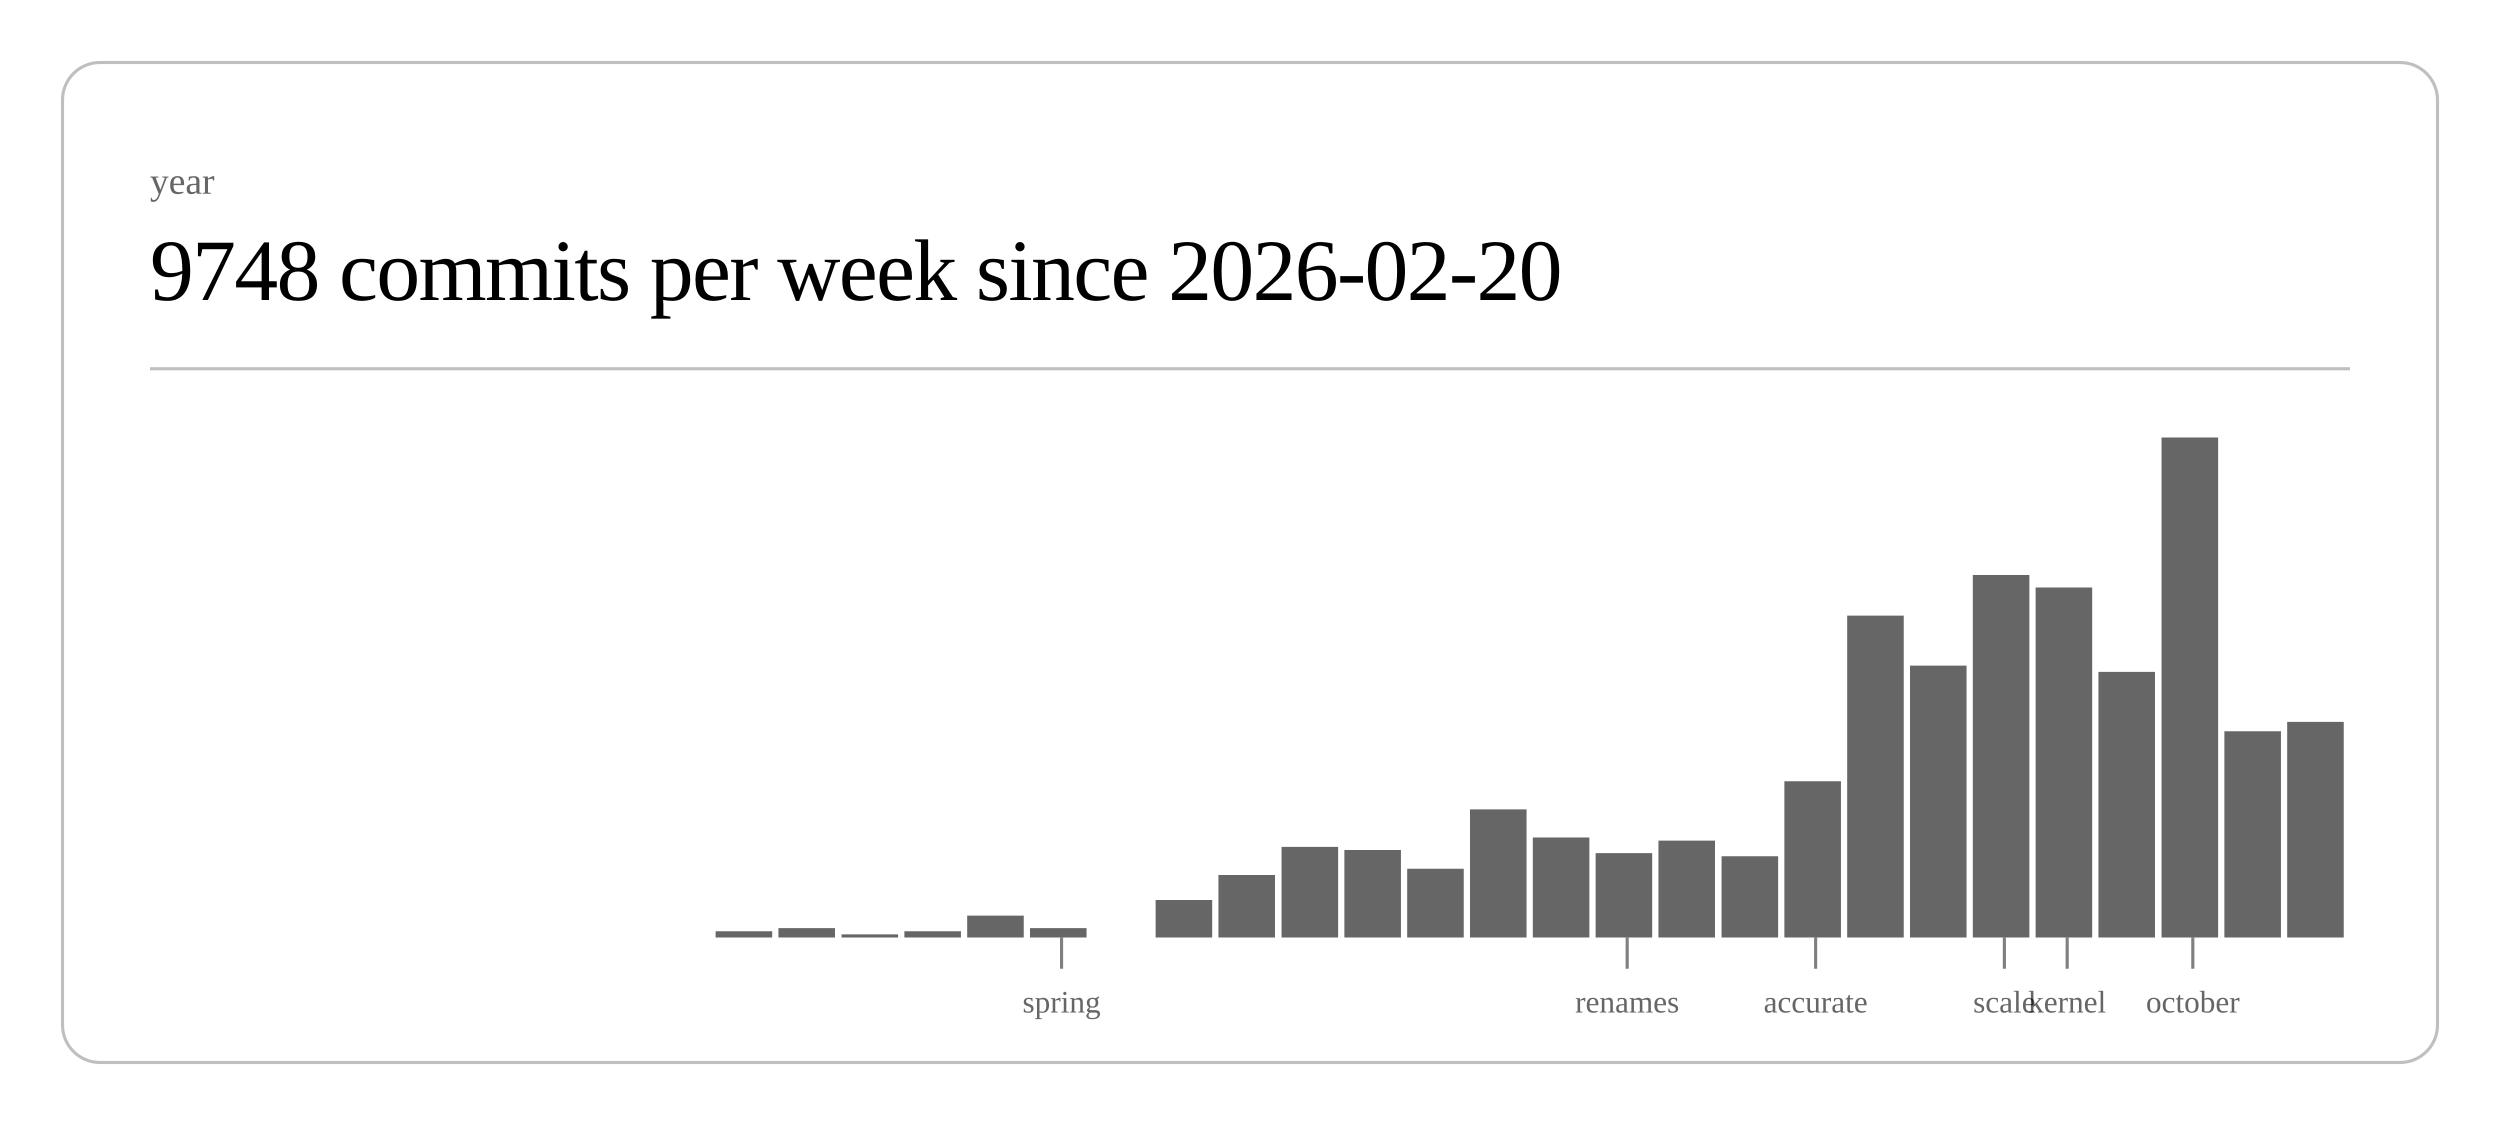
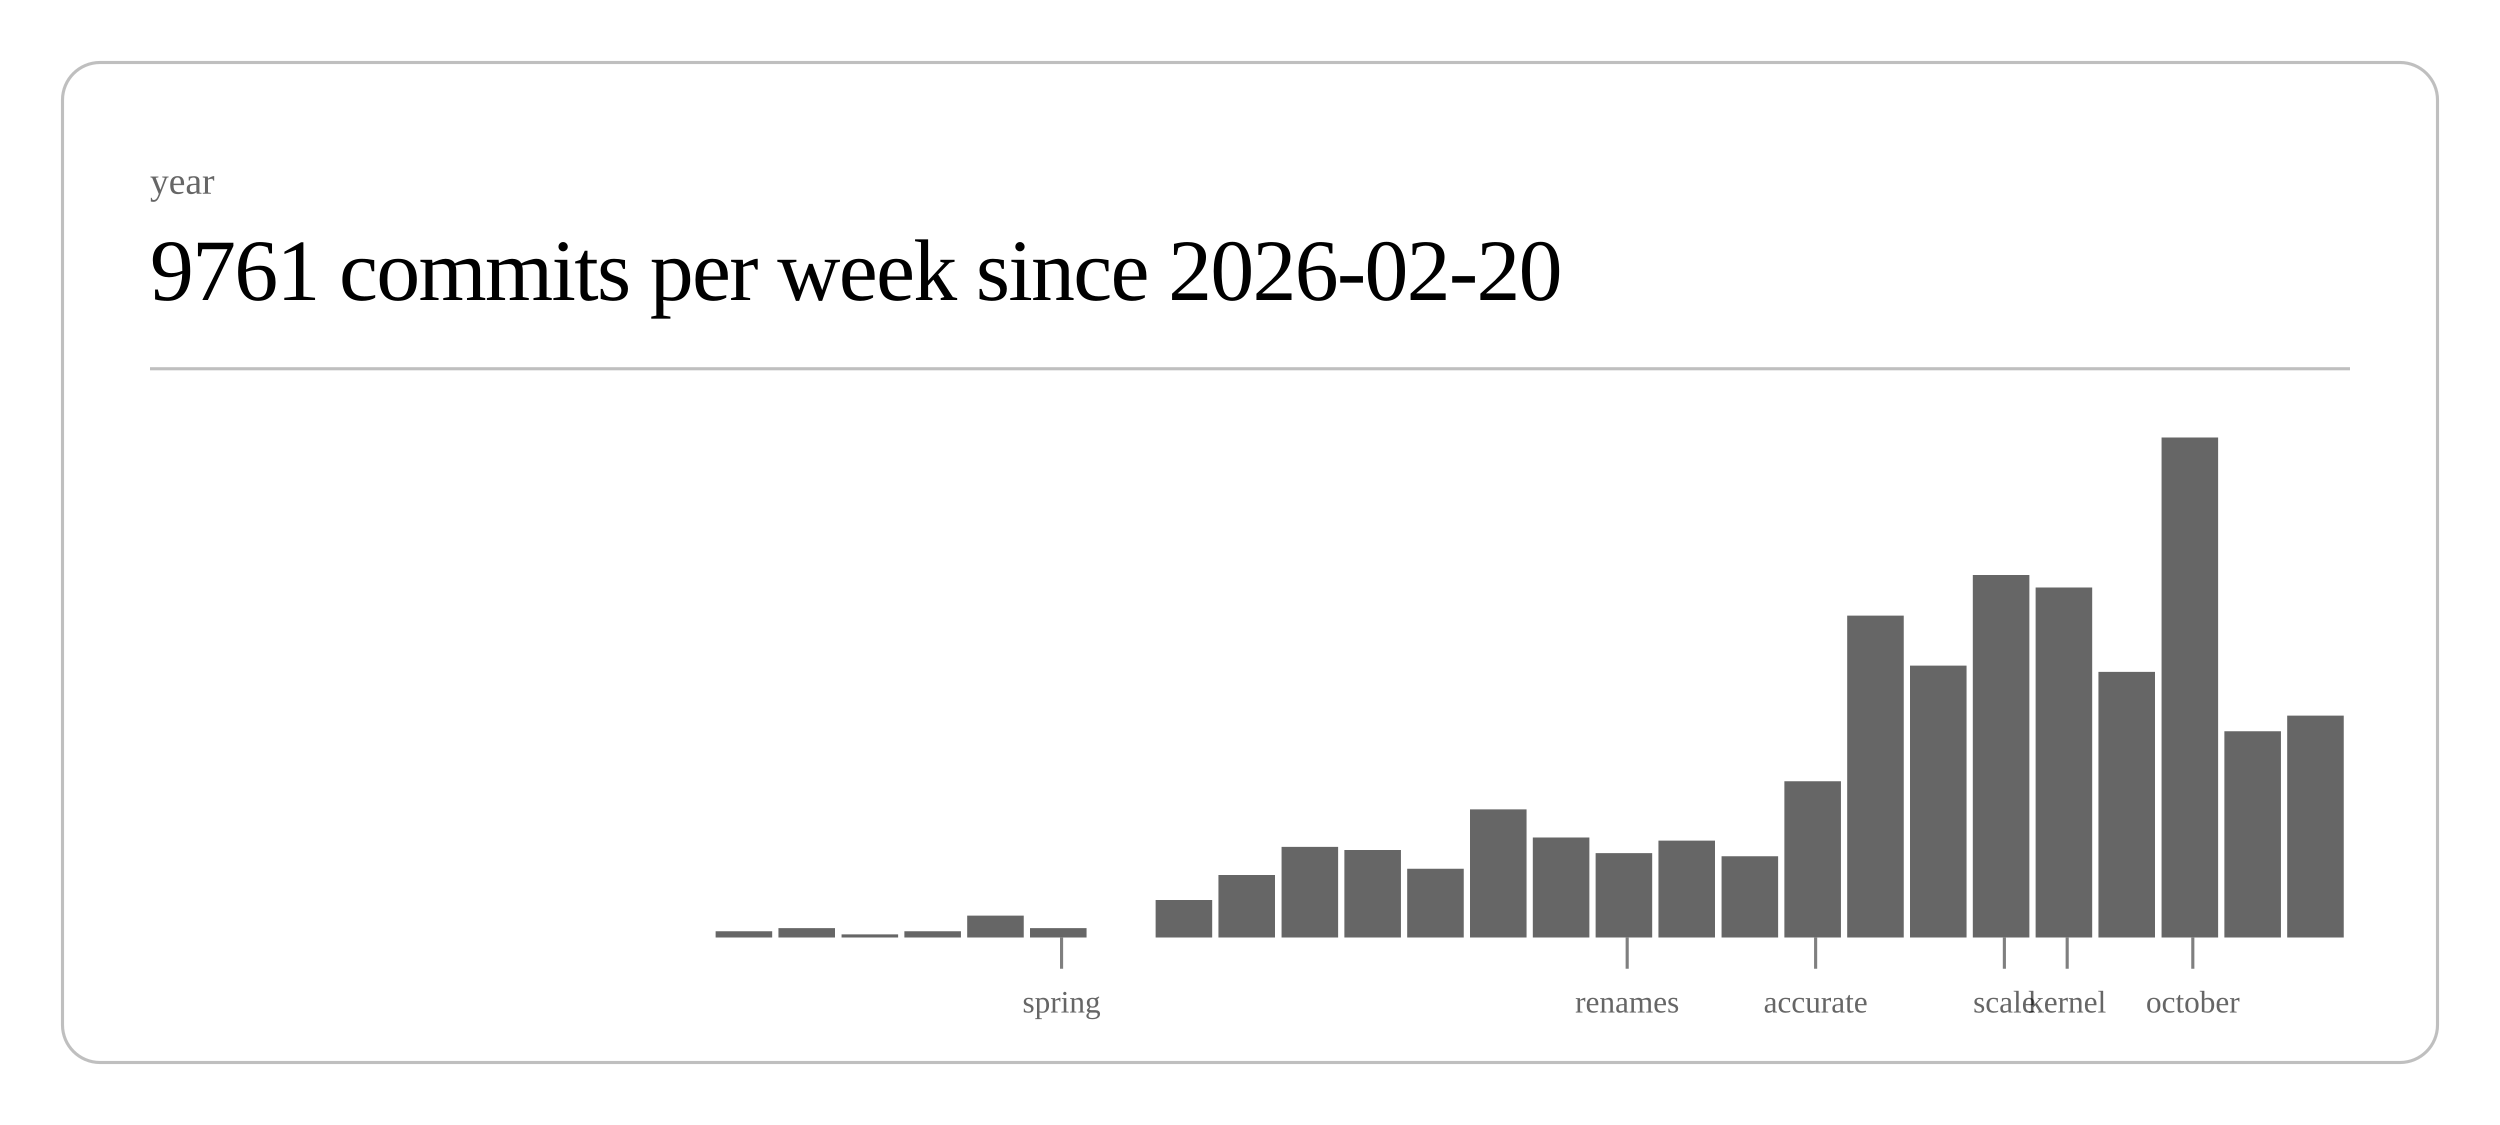
<svg xmlns="http://www.w3.org/2000/svg" class="post-header-svg" viewBox="0 0 800 360" width="800" height="360">
  <rect x="20" y="20" width="760" height="320" rx="12" ry="12" fill="none" stroke="currentColor" stroke-width="1" opacity="0.25" />
  <text fill="currentColor" x="48" y="62" font-size="12" opacity="0.6">year</text>
-   <text fill="currentColor" x="48" y="96" font-size="28" font-weight="300" letter-spacing="-0.5">9748 commits per week since 2026-02-20</text>
+   <text fill="currentColor" x="48" y="96" font-size="28" font-weight="300" letter-spacing="-0.5">9761 commits per week since 2026-02-20</text>
  <line stroke="currentColor" x1="48" y1="118" x2="752" y2="118" stroke-width="1" opacity="0.25" />
  <rect x="229.0" y="298" width="18.1" height="2" fill="currentColor" opacity="0.6" />
  <rect x="249.1" y="297" width="18.1" height="3" fill="currentColor" opacity="0.6" />
  <rect x="269.3" y="299" width="18.1" height="1" fill="currentColor" opacity="0.6" />
  <rect x="289.4" y="298" width="18.1" height="2" fill="currentColor" opacity="0.6" />
  <rect x="309.5" y="293" width="18.1" height="7" fill="currentColor" opacity="0.6" />
  <rect x="329.6" y="297" width="18.1" height="3" fill="currentColor" opacity="0.6" />
  <rect x="369.8" y="288" width="18.1" height="12" fill="currentColor" opacity="0.6" />
  <rect x="389.9" y="280" width="18.1" height="20" fill="currentColor" opacity="0.6" />
  <rect x="410.1" y="271" width="18.1" height="29" fill="currentColor" opacity="0.6" />
  <rect x="430.2" y="272" width="18.1" height="28" fill="currentColor" opacity="0.6" />
  <rect x="450.3" y="278" width="18.1" height="22" fill="currentColor" opacity="0.6" />
  <rect x="470.4" y="259" width="18.1" height="41" fill="currentColor" opacity="0.6" />
  <rect x="490.5" y="268" width="18.1" height="32" fill="currentColor" opacity="0.6" />
  <rect x="510.6" y="273" width="18.1" height="27" fill="currentColor" opacity="0.6" />
  <rect x="530.7" y="269" width="18.1" height="31" fill="currentColor" opacity="0.6" />
  <rect x="550.9" y="274" width="18.1" height="26" fill="currentColor" opacity="0.6" />
  <rect x="571.0" y="250" width="18.1" height="50" fill="currentColor" opacity="0.6" />
  <rect x="591.1" y="197" width="18.1" height="103" fill="currentColor" opacity="0.6" />
  <rect x="611.2" y="213" width="18.1" height="87" fill="currentColor" opacity="0.6" />
  <rect x="631.3" y="184" width="18.1" height="116" fill="currentColor" opacity="0.6" />
  <rect x="651.4" y="188" width="18.1" height="112" fill="currentColor" opacity="0.6" />
  <rect x="671.5" y="215" width="18.1" height="85" fill="currentColor" opacity="0.6" />
  <rect x="691.7" y="140" width="18.1" height="160" fill="currentColor" opacity="0.6" />
  <rect x="711.8" y="234" width="18.1" height="66" fill="currentColor" opacity="0.6" />
-   <rect x="731.9" y="231" width="18.1" height="69" fill="currentColor" opacity="0.6" />
+   <rect x="731.9" y="229" width="18.1" height="71" fill="currentColor" opacity="0.6" />
  <line stroke="currentColor" x1="339.7" y1="300" x2="339.7" y2="310" stroke-width="1" opacity="0.5" />
  <text fill="currentColor" x="339.7" y="324" font-size="10" opacity="0.6" text-anchor="middle">spring</text>
  <line stroke="currentColor" x1="520.7" y1="300" x2="520.7" y2="310" stroke-width="1" opacity="0.5" />
  <text fill="currentColor" x="520.7" y="324" font-size="10" opacity="0.6" text-anchor="middle">renames</text>
  <line stroke="currentColor" x1="581.0" y1="300" x2="581.0" y2="310" stroke-width="1" opacity="0.5" />
  <text fill="currentColor" x="581.0" y="324" font-size="10" opacity="0.6" text-anchor="middle">accurate</text>
  <line stroke="currentColor" x1="641.4" y1="300" x2="641.4" y2="310" stroke-width="1" opacity="0.5" />
  <text fill="currentColor" x="641.4" y="324" font-size="10" opacity="0.6" text-anchor="middle">scale</text>
  <line stroke="currentColor" x1="661.5" y1="300" x2="661.5" y2="310" stroke-width="1" opacity="0.5" />
  <text fill="currentColor" x="661.5" y="324" font-size="10" opacity="0.6" text-anchor="middle">kernel</text>
  <line stroke="currentColor" x1="701.7" y1="300" x2="701.7" y2="310" stroke-width="1" opacity="0.5" />
  <text fill="currentColor" x="701.7" y="324" font-size="10" opacity="0.6" text-anchor="middle">october</text>
</svg>
